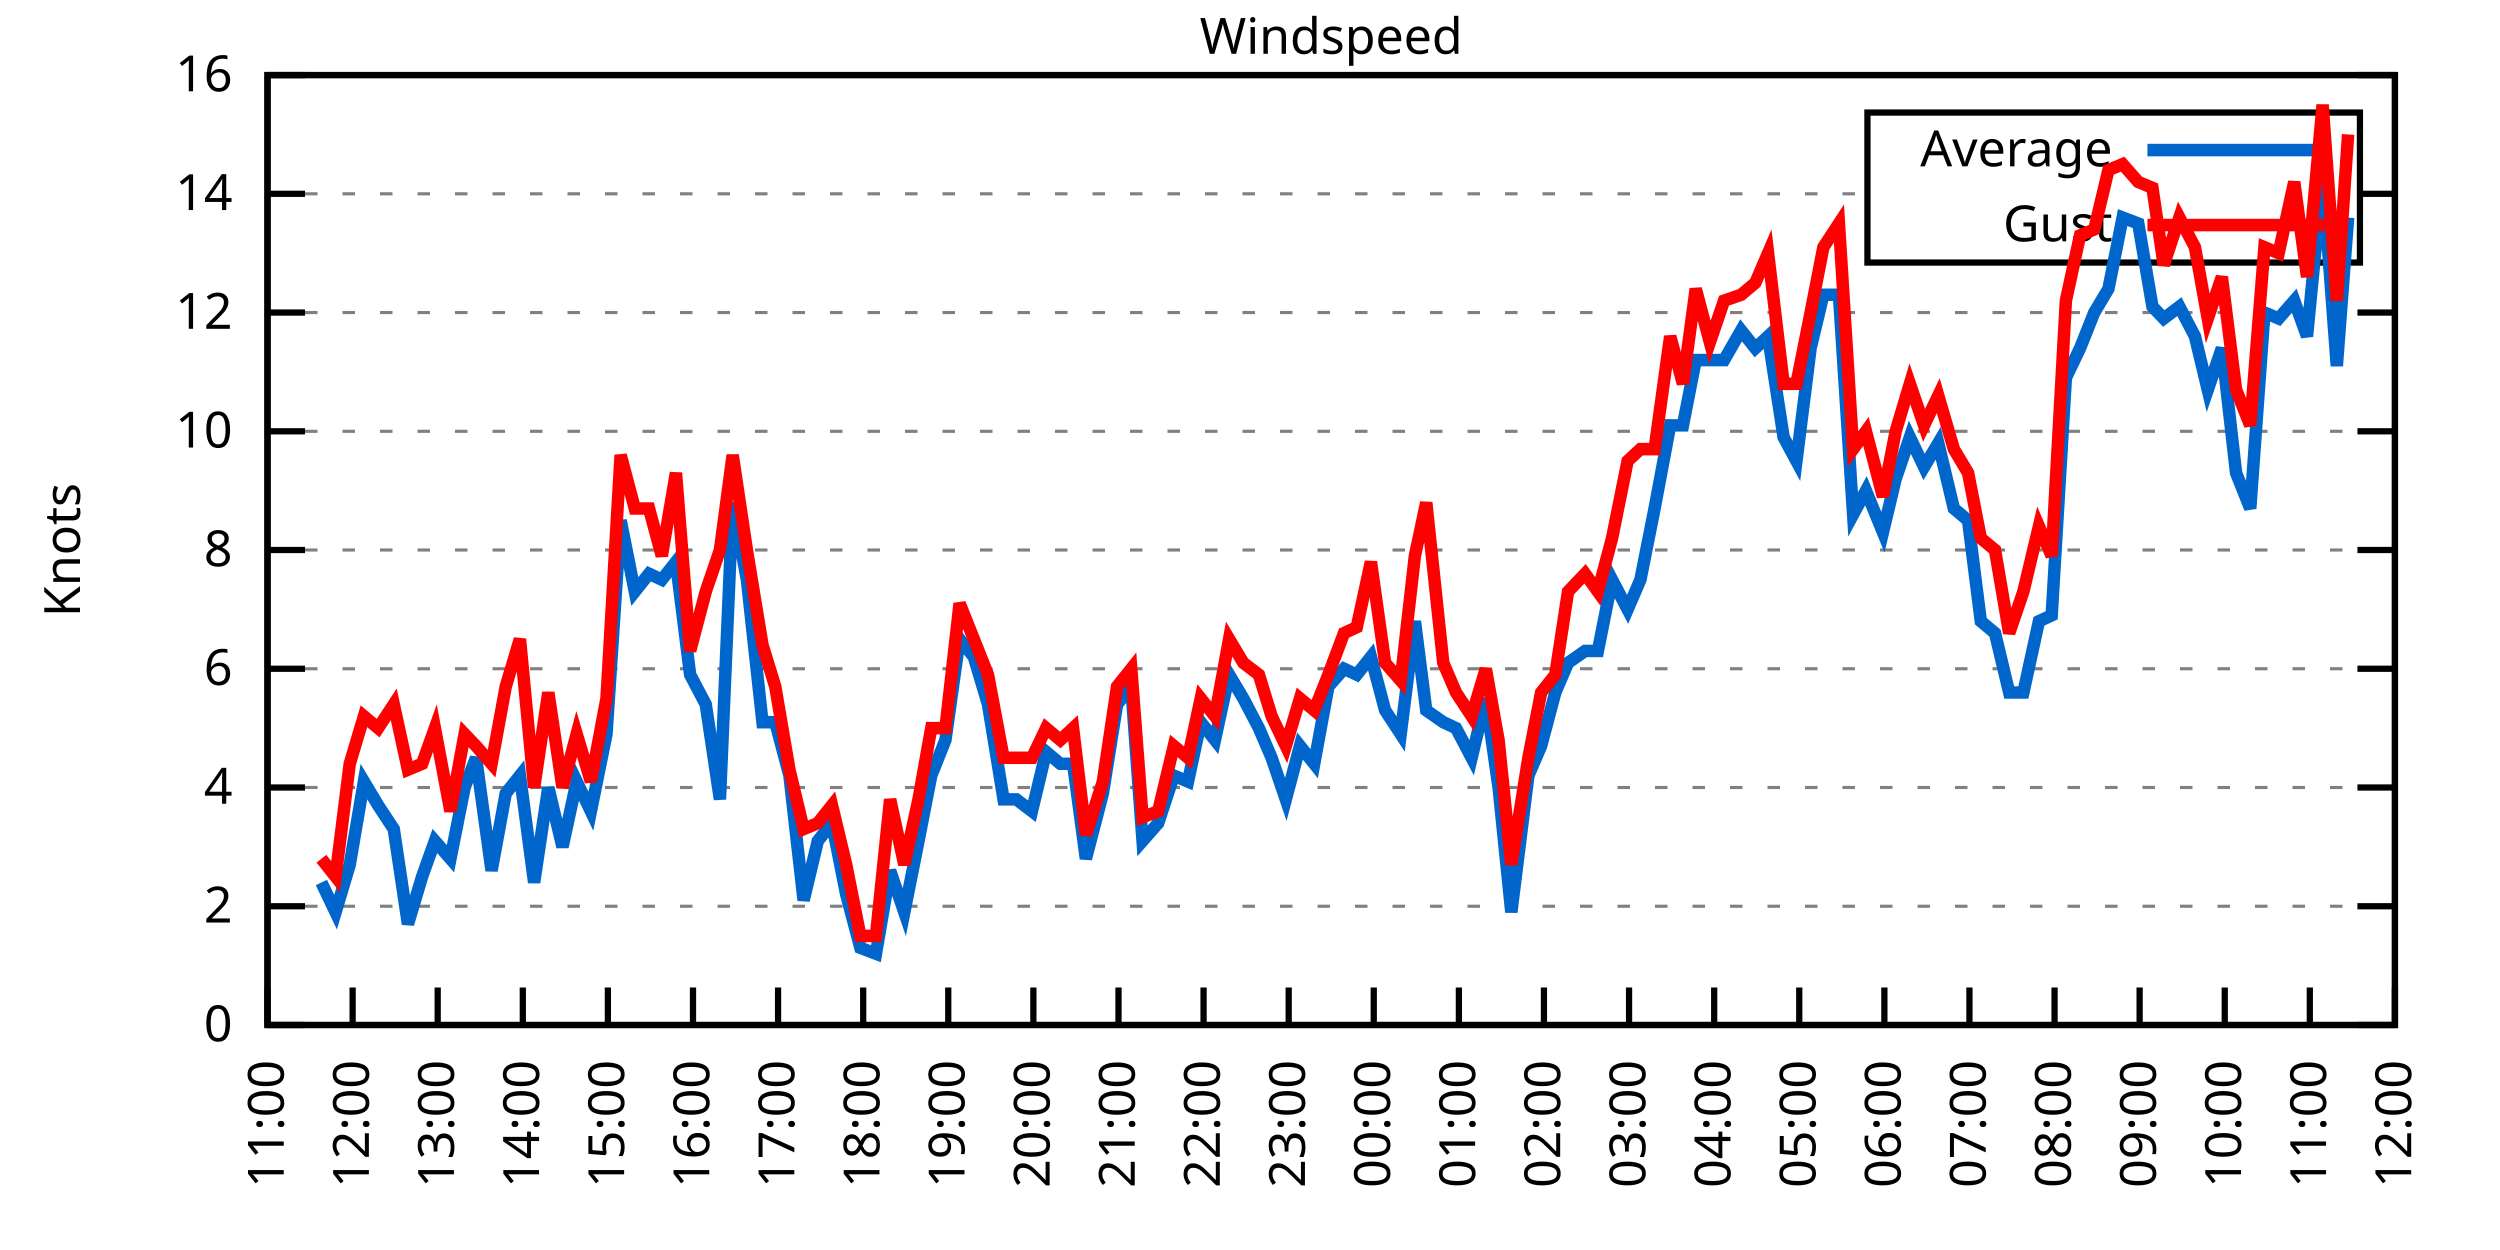
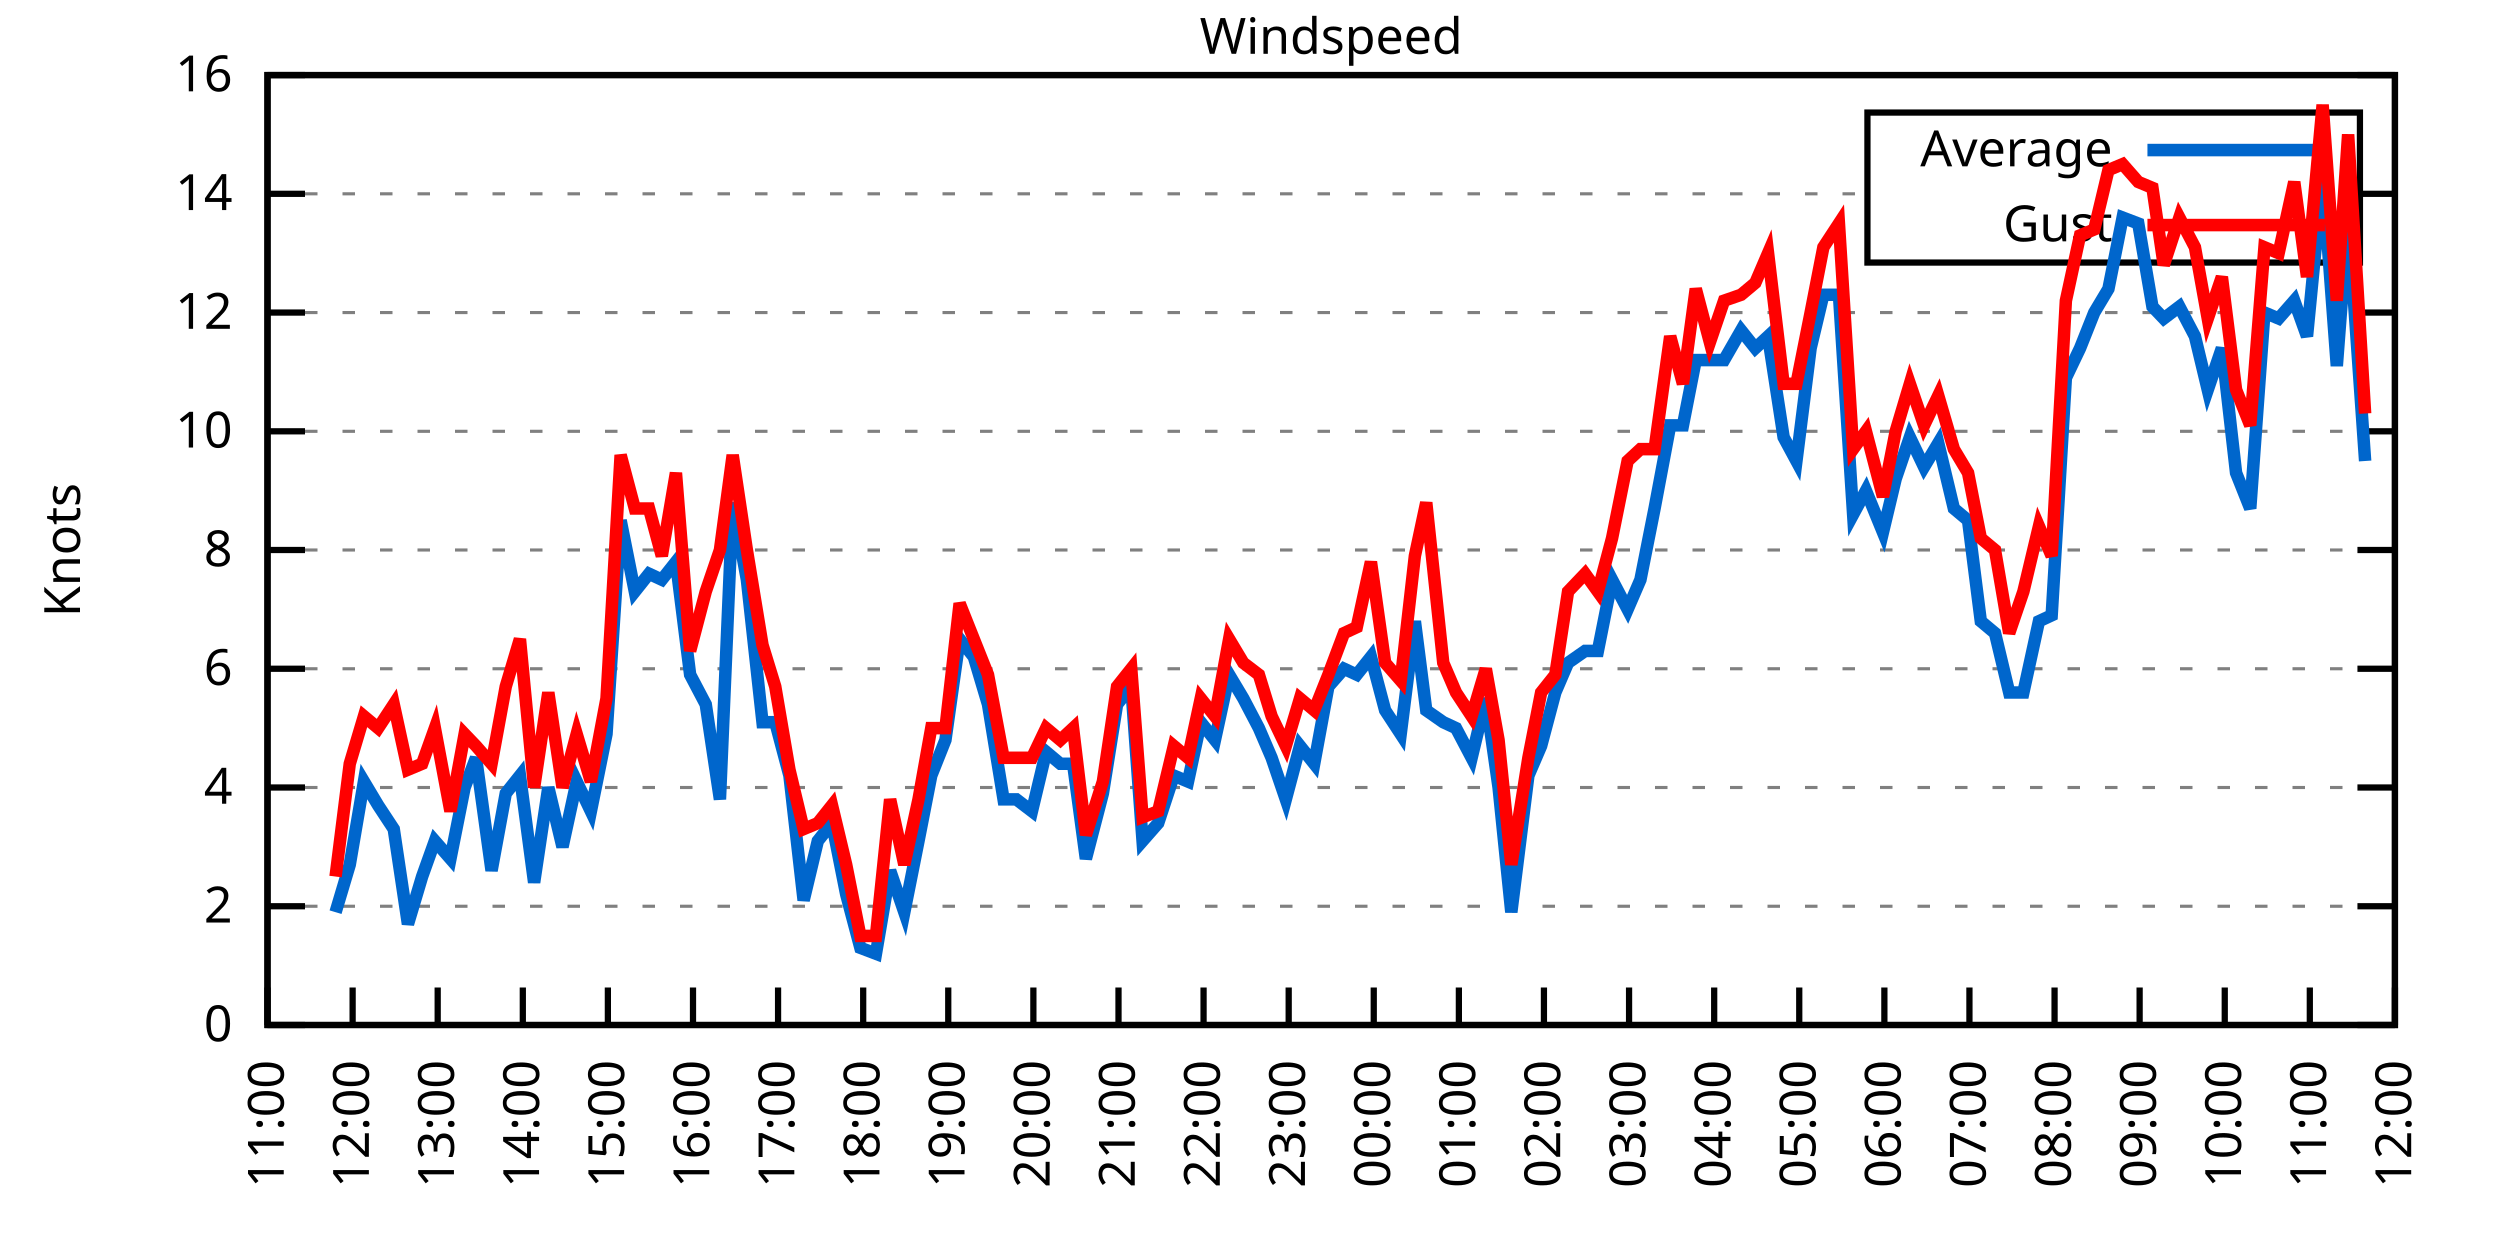
<svg xmlns="http://www.w3.org/2000/svg" xmlns:xlink="http://www.w3.org/1999/xlink" width="400" height="200" viewBox="0 0 400 200">
  <g id="gnuplot_canvas">
    <rect x="0" y="0" width="400" height="200" fill="none" />
    <defs>
      <circle id="gpDot" r="0.5" stroke-width="0.5" stroke="currentColor" />
      <path id="gpPt0" stroke-width="0.333" stroke="currentColor" d="M-1,0 h2 M0,-1 v2" />
      <path id="gpPt1" stroke-width="0.333" stroke="currentColor" d="M-1,-1 L1,1 M1,-1 L-1,1" />
      <path id="gpPt2" stroke-width="0.333" stroke="currentColor" d="M-1,0 L1,0 M0,-1 L0,1 M-1,-1 L1,1 M-1,1 L1,-1" />
      <rect id="gpPt3" stroke-width="0.333" stroke="currentColor" x="-1" y="-1" width="2" height="2" />
      <rect id="gpPt4" stroke-width="0.333" stroke="currentColor" fill="currentColor" x="-1" y="-1" width="2" height="2" />
      <circle id="gpPt5" stroke-width="0.333" stroke="currentColor" cx="0" cy="0" r="1" />
      <use xlink:href="#gpPt5" id="gpPt6" fill="currentColor" stroke="none" />
      <path id="gpPt7" stroke-width="0.333" stroke="currentColor" d="M0,-1.33 L-1.33,0.67 L1.33,0.67 z" />
      <use xlink:href="#gpPt7" id="gpPt8" fill="currentColor" stroke="none" />
      <use xlink:href="#gpPt7" id="gpPt9" stroke="currentColor" transform="rotate(180)" />
      <use xlink:href="#gpPt9" id="gpPt10" fill="currentColor" stroke="none" />
      <use xlink:href="#gpPt3" id="gpPt11" stroke="currentColor" transform="rotate(45)" />
      <use xlink:href="#gpPt11" id="gpPt12" fill="currentColor" stroke="none" />
      <path id="gpPt13" stroke-width="0.333" stroke="currentColor" d="M0,1.330 L1.265,0.411 L0.782,-1.067 L-0.782,-1.076 L-1.265,0.411 z" />
      <use xlink:href="#gpPt13" id="gpPt14" fill="currentColor" stroke="none" />
      <filter id="textbox" filterUnits="objectBoundingBox" x="0" y="0" height="1" width="1">
        <feFlood flood-color="white" flood-opacity="1" result="bgnd" />
        <feComposite in="SourceGraphic" in2="bgnd" operator="atop" />
      </filter>
      <filter id="greybox" filterUnits="objectBoundingBox" x="0" y="0" height="1" width="1">
        <feFlood flood-color="lightgrey" flood-opacity="1" result="grey" />
        <feComposite in="SourceGraphic" in2="grey" operator="atop" />
      </filter>
    </defs>
    <g fill="none" color="white" stroke="currentColor" stroke-width="1.00" stroke-linecap="butt" stroke-linejoin="miter">
</g>
    <g fill="none" color="black" stroke="currentColor" stroke-width="1.00" stroke-linecap="butt" stroke-linejoin="miter">
      <g stroke="none" shape-rendering="crispEdges">
        <polygon fill="rgb(255, 255, 255)" points="42.80,164.00 383.18,164.00 383.18,12.02 42.80,12.02 " />
      </g>
    </g>
    <g fill="none" color="black" stroke="currentColor" stroke-width="1.00" stroke-linecap="butt" stroke-linejoin="miter">
</g>
    <g fill="none" color="black" stroke="black" stroke-width="0.50" stroke-linecap="butt" stroke-linejoin="miter">
</g>
    <g fill="none" color="gray" stroke="currentColor" stroke-width="0.50" stroke-linecap="butt" stroke-linejoin="miter">
      <path stroke="gray" stroke-dasharray="2,4" class="gridline" d="M42.80,164.00 L383.19,164.00  " />
    </g>
    <g fill="none" color="gray" stroke="gray" stroke-width="1.00" stroke-linecap="butt" stroke-linejoin="miter">
</g>
    <g fill="none" color="black" stroke="currentColor" stroke-width="1.00" stroke-linecap="butt" stroke-linejoin="miter">
      <path stroke="black" d="M42.80,164.00 L48.80,164.00 M383.19,164.00 L377.19,164.00  " />
      <g transform="translate(37.20,166.60)" stroke="none" fill="black" font-family="Sans" font-size="8.00" text-anchor="end">
        <text>
          <tspan font-family="Sans"> 0</tspan>
        </text>
      </g>
    </g>
    <g fill="none" color="black" stroke="currentColor" stroke-width="1.00" stroke-linecap="butt" stroke-linejoin="miter">
</g>
    <g fill="none" color="black" stroke="black" stroke-width="0.50" stroke-linecap="butt" stroke-linejoin="miter">
</g>
    <g fill="none" color="gray" stroke="currentColor" stroke-width="0.50" stroke-linecap="butt" stroke-linejoin="miter">
      <path stroke="gray" stroke-dasharray="2,4" class="gridline" d="M42.80,145.00 L383.19,145.00  " />
    </g>
    <g fill="none" color="gray" stroke="gray" stroke-width="1.00" stroke-linecap="butt" stroke-linejoin="miter">
</g>
    <g fill="none" color="black" stroke="currentColor" stroke-width="1.00" stroke-linecap="butt" stroke-linejoin="miter">
      <path stroke="black" d="M42.80,145.00 L48.80,145.00 M383.19,145.00 L377.19,145.00  " />
      <g transform="translate(37.20,147.60)" stroke="none" fill="black" font-family="Sans" font-size="8.00" text-anchor="end">
        <text>
          <tspan font-family="Sans"> 2</tspan>
        </text>
      </g>
    </g>
    <g fill="none" color="black" stroke="currentColor" stroke-width="1.00" stroke-linecap="butt" stroke-linejoin="miter">
</g>
    <g fill="none" color="black" stroke="black" stroke-width="0.50" stroke-linecap="butt" stroke-linejoin="miter">
</g>
    <g fill="none" color="gray" stroke="currentColor" stroke-width="0.50" stroke-linecap="butt" stroke-linejoin="miter">
      <path stroke="gray" stroke-dasharray="2,4" class="gridline" d="M42.80,126.00 L383.19,126.00  " />
    </g>
    <g fill="none" color="gray" stroke="gray" stroke-width="1.00" stroke-linecap="butt" stroke-linejoin="miter">
</g>
    <g fill="none" color="black" stroke="currentColor" stroke-width="1.00" stroke-linecap="butt" stroke-linejoin="miter">
      <path stroke="black" d="M42.80,126.00 L48.80,126.00 M383.19,126.00 L377.19,126.00  " />
      <g transform="translate(37.20,128.60)" stroke="none" fill="black" font-family="Sans" font-size="8.00" text-anchor="end">
        <text>
          <tspan font-family="Sans"> 4</tspan>
        </text>
      </g>
    </g>
    <g fill="none" color="black" stroke="currentColor" stroke-width="1.00" stroke-linecap="butt" stroke-linejoin="miter">
</g>
    <g fill="none" color="black" stroke="black" stroke-width="0.50" stroke-linecap="butt" stroke-linejoin="miter">
</g>
    <g fill="none" color="gray" stroke="currentColor" stroke-width="0.50" stroke-linecap="butt" stroke-linejoin="miter">
      <path stroke="gray" stroke-dasharray="2,4" class="gridline" d="M42.80,107.00 L383.19,107.00  " />
    </g>
    <g fill="none" color="gray" stroke="gray" stroke-width="1.00" stroke-linecap="butt" stroke-linejoin="miter">
</g>
    <g fill="none" color="black" stroke="currentColor" stroke-width="1.00" stroke-linecap="butt" stroke-linejoin="miter">
      <path stroke="black" d="M42.80,107.00 L48.80,107.00 M383.19,107.00 L377.19,107.00  " />
      <g transform="translate(37.20,109.60)" stroke="none" fill="black" font-family="Sans" font-size="8.00" text-anchor="end">
        <text>
          <tspan font-family="Sans"> 6</tspan>
        </text>
      </g>
    </g>
    <g fill="none" color="black" stroke="currentColor" stroke-width="1.00" stroke-linecap="butt" stroke-linejoin="miter">
</g>
    <g fill="none" color="black" stroke="black" stroke-width="0.50" stroke-linecap="butt" stroke-linejoin="miter">
</g>
    <g fill="none" color="gray" stroke="currentColor" stroke-width="0.50" stroke-linecap="butt" stroke-linejoin="miter">
      <path stroke="gray" stroke-dasharray="2,4" class="gridline" d="M42.80,88.00 L383.19,88.00  " />
    </g>
    <g fill="none" color="gray" stroke="gray" stroke-width="1.00" stroke-linecap="butt" stroke-linejoin="miter">
</g>
    <g fill="none" color="black" stroke="currentColor" stroke-width="1.00" stroke-linecap="butt" stroke-linejoin="miter">
      <path stroke="black" d="M42.80,88.00 L48.80,88.00 M383.19,88.00 L377.19,88.00  " />
      <g transform="translate(37.20,90.60)" stroke="none" fill="black" font-family="Sans" font-size="8.00" text-anchor="end">
        <text>
          <tspan font-family="Sans"> 8</tspan>
        </text>
      </g>
    </g>
    <g fill="none" color="black" stroke="currentColor" stroke-width="1.00" stroke-linecap="butt" stroke-linejoin="miter">
</g>
    <g fill="none" color="black" stroke="black" stroke-width="0.50" stroke-linecap="butt" stroke-linejoin="miter">
</g>
    <g fill="none" color="gray" stroke="currentColor" stroke-width="0.50" stroke-linecap="butt" stroke-linejoin="miter">
      <path stroke="gray" stroke-dasharray="2,4" class="gridline" d="M42.80,69.01 L383.19,69.01  " />
    </g>
    <g fill="none" color="gray" stroke="gray" stroke-width="1.00" stroke-linecap="butt" stroke-linejoin="miter">
</g>
    <g fill="none" color="black" stroke="currentColor" stroke-width="1.00" stroke-linecap="butt" stroke-linejoin="miter">
      <path stroke="black" d="M42.80,69.01 L48.80,69.01 M383.19,69.01 L377.19,69.01  " />
      <g transform="translate(37.20,71.61)" stroke="none" fill="black" font-family="Sans" font-size="8.00" text-anchor="end">
        <text>
          <tspan font-family="Sans"> 10</tspan>
        </text>
      </g>
    </g>
    <g fill="none" color="black" stroke="currentColor" stroke-width="1.00" stroke-linecap="butt" stroke-linejoin="miter">
</g>
    <g fill="none" color="black" stroke="black" stroke-width="0.50" stroke-linecap="butt" stroke-linejoin="miter">
</g>
    <g fill="none" color="gray" stroke="currentColor" stroke-width="0.50" stroke-linecap="butt" stroke-linejoin="miter">
      <path stroke="gray" stroke-dasharray="2,4" class="gridline" d="M42.80,50.01 L383.19,50.01  " />
    </g>
    <g fill="none" color="gray" stroke="gray" stroke-width="1.00" stroke-linecap="butt" stroke-linejoin="miter">
</g>
    <g fill="none" color="black" stroke="currentColor" stroke-width="1.00" stroke-linecap="butt" stroke-linejoin="miter">
      <path stroke="black" d="M42.80,50.01 L48.80,50.01 M383.19,50.01 L377.19,50.01  " />
      <g transform="translate(37.20,52.61)" stroke="none" fill="black" font-family="Sans" font-size="8.00" text-anchor="end">
        <text>
          <tspan font-family="Sans"> 12</tspan>
        </text>
      </g>
    </g>
    <g fill="none" color="black" stroke="currentColor" stroke-width="1.00" stroke-linecap="butt" stroke-linejoin="miter">
</g>
    <g fill="none" color="black" stroke="black" stroke-width="0.50" stroke-linecap="butt" stroke-linejoin="miter">
</g>
    <g fill="none" color="gray" stroke="currentColor" stroke-width="0.50" stroke-linecap="butt" stroke-linejoin="miter">
      <path stroke="gray" stroke-dasharray="2,4" class="gridline" d="M42.80,31.01 L298.79,31.01 M377.59,31.01 L383.19,31.01  " />
    </g>
    <g fill="none" color="gray" stroke="gray" stroke-width="1.00" stroke-linecap="butt" stroke-linejoin="miter">
</g>
    <g fill="none" color="black" stroke="currentColor" stroke-width="1.00" stroke-linecap="butt" stroke-linejoin="miter">
      <path stroke="black" d="M42.80,31.01 L48.80,31.01 M383.19,31.01 L377.19,31.01  " />
      <g transform="translate(37.20,33.61)" stroke="none" fill="black" font-family="Sans" font-size="8.00" text-anchor="end">
        <text>
          <tspan font-family="Sans"> 14</tspan>
        </text>
      </g>
    </g>
    <g fill="none" color="black" stroke="currentColor" stroke-width="1.00" stroke-linecap="butt" stroke-linejoin="miter">
</g>
    <g fill="none" color="black" stroke="black" stroke-width="0.50" stroke-linecap="butt" stroke-linejoin="miter">
</g>
    <g fill="none" color="gray" stroke="currentColor" stroke-width="0.50" stroke-linecap="butt" stroke-linejoin="miter">
      <path stroke="gray" stroke-dasharray="2,4" class="gridline" d="M42.80,12.01 L383.19,12.01  " />
    </g>
    <g fill="none" color="gray" stroke="gray" stroke-width="1.00" stroke-linecap="butt" stroke-linejoin="miter">
</g>
    <g fill="none" color="black" stroke="currentColor" stroke-width="1.00" stroke-linecap="butt" stroke-linejoin="miter">
      <path stroke="black" d="M42.80,12.01 L48.80,12.01 M383.19,12.01 L377.19,12.01  " />
      <g transform="translate(37.20,14.61)" stroke="none" fill="black" font-family="Sans" font-size="8.00" text-anchor="end">
        <text>
          <tspan font-family="Sans"> 16</tspan>
        </text>
      </g>
    </g>
    <g fill="none" color="black" stroke="currentColor" stroke-width="1.00" stroke-linecap="butt" stroke-linejoin="miter">
      <path stroke="black" d="M42.80,164.00 L42.80,158.00  " />
      <g transform="translate(45.40,169.60) rotate(270.00)" stroke="none" fill="black" font-family="Sans" font-size="8.00" text-anchor="end">
        <text>
          <tspan font-family="Sans">11:00</tspan>
        </text>
      </g>
    </g>
    <g fill="none" color="black" stroke="currentColor" stroke-width="1.00" stroke-linecap="butt" stroke-linejoin="miter">
      <path stroke="black" d="M56.42,164.00 L56.42,158.00  " />
      <g transform="translate(59.02,169.60) rotate(270.00)" stroke="none" fill="black" font-family="Sans" font-size="8.00" text-anchor="end">
        <text>
          <tspan font-family="Sans">12:00</tspan>
        </text>
      </g>
    </g>
    <g fill="none" color="black" stroke="currentColor" stroke-width="1.00" stroke-linecap="butt" stroke-linejoin="miter">
      <path stroke="black" d="M70.03,164.00 L70.03,158.00  " />
      <g transform="translate(72.63,169.60) rotate(270.00)" stroke="none" fill="black" font-family="Sans" font-size="8.00" text-anchor="end">
        <text>
          <tspan font-family="Sans">13:00</tspan>
        </text>
      </g>
    </g>
    <g fill="none" color="black" stroke="currentColor" stroke-width="1.00" stroke-linecap="butt" stroke-linejoin="miter">
      <path stroke="black" d="M83.65,164.00 L83.65,158.00  " />
      <g transform="translate(86.25,169.60) rotate(270.00)" stroke="none" fill="black" font-family="Sans" font-size="8.00" text-anchor="end">
        <text>
          <tspan font-family="Sans">14:00</tspan>
        </text>
      </g>
    </g>
    <g fill="none" color="black" stroke="currentColor" stroke-width="1.00" stroke-linecap="butt" stroke-linejoin="miter">
      <path stroke="black" d="M97.26,164.00 L97.26,158.00  " />
      <g transform="translate(99.86,169.60) rotate(270.00)" stroke="none" fill="black" font-family="Sans" font-size="8.00" text-anchor="end">
        <text>
          <tspan font-family="Sans">15:00</tspan>
        </text>
      </g>
    </g>
    <g fill="none" color="black" stroke="currentColor" stroke-width="1.00" stroke-linecap="butt" stroke-linejoin="miter">
      <path stroke="black" d="M110.88,164.00 L110.88,158.00  " />
      <g transform="translate(113.48,169.60) rotate(270.00)" stroke="none" fill="black" font-family="Sans" font-size="8.00" text-anchor="end">
        <text>
          <tspan font-family="Sans">16:00</tspan>
        </text>
      </g>
    </g>
    <g fill="none" color="black" stroke="currentColor" stroke-width="1.00" stroke-linecap="butt" stroke-linejoin="miter">
      <path stroke="black" d="M124.49,164.00 L124.49,158.00  " />
      <g transform="translate(127.09,169.60) rotate(270.00)" stroke="none" fill="black" font-family="Sans" font-size="8.00" text-anchor="end">
        <text>
          <tspan font-family="Sans">17:00</tspan>
        </text>
      </g>
    </g>
    <g fill="none" color="black" stroke="currentColor" stroke-width="1.00" stroke-linecap="butt" stroke-linejoin="miter">
      <path stroke="black" d="M138.11,164.00 L138.11,158.00  " />
      <g transform="translate(140.71,169.60) rotate(270.00)" stroke="none" fill="black" font-family="Sans" font-size="8.00" text-anchor="end">
        <text>
          <tspan font-family="Sans">18:00</tspan>
        </text>
      </g>
    </g>
    <g fill="none" color="black" stroke="currentColor" stroke-width="1.00" stroke-linecap="butt" stroke-linejoin="miter">
      <path stroke="black" d="M151.72,164.00 L151.72,158.00  " />
      <g transform="translate(154.32,169.60) rotate(270.00)" stroke="none" fill="black" font-family="Sans" font-size="8.00" text-anchor="end">
        <text>
          <tspan font-family="Sans">19:00</tspan>
        </text>
      </g>
    </g>
    <g fill="none" color="black" stroke="currentColor" stroke-width="1.00" stroke-linecap="butt" stroke-linejoin="miter">
      <path stroke="black" d="M165.34,164.00 L165.34,158.00  " />
      <g transform="translate(167.94,169.60) rotate(270.00)" stroke="none" fill="black" font-family="Sans" font-size="8.00" text-anchor="end">
        <text>
          <tspan font-family="Sans">20:00</tspan>
        </text>
      </g>
    </g>
    <g fill="none" color="black" stroke="currentColor" stroke-width="1.00" stroke-linecap="butt" stroke-linejoin="miter">
      <path stroke="black" d="M178.96,164.00 L178.96,158.00  " />
      <g transform="translate(181.56,169.60) rotate(270.00)" stroke="none" fill="black" font-family="Sans" font-size="8.00" text-anchor="end">
        <text>
          <tspan font-family="Sans">21:00</tspan>
        </text>
      </g>
    </g>
    <g fill="none" color="black" stroke="currentColor" stroke-width="1.00" stroke-linecap="butt" stroke-linejoin="miter">
      <path stroke="black" d="M192.57,164.00 L192.57,158.00  " />
      <g transform="translate(195.17,169.60) rotate(270.00)" stroke="none" fill="black" font-family="Sans" font-size="8.00" text-anchor="end">
        <text>
          <tspan font-family="Sans">22:00</tspan>
        </text>
      </g>
    </g>
    <g fill="none" color="black" stroke="currentColor" stroke-width="1.00" stroke-linecap="butt" stroke-linejoin="miter">
      <path stroke="black" d="M206.19,164.00 L206.19,158.00  " />
      <g transform="translate(208.79,169.60) rotate(270.00)" stroke="none" fill="black" font-family="Sans" font-size="8.00" text-anchor="end">
        <text>
          <tspan font-family="Sans">23:00</tspan>
        </text>
      </g>
    </g>
    <g fill="none" color="black" stroke="currentColor" stroke-width="1.00" stroke-linecap="butt" stroke-linejoin="miter">
      <path stroke="black" d="M219.80,164.00 L219.80,158.00  " />
      <g transform="translate(222.40,169.60) rotate(270.00)" stroke="none" fill="black" font-family="Sans" font-size="8.00" text-anchor="end">
        <text>
          <tspan font-family="Sans">00:00</tspan>
        </text>
      </g>
    </g>
    <g fill="none" color="black" stroke="currentColor" stroke-width="1.00" stroke-linecap="butt" stroke-linejoin="miter">
      <path stroke="black" d="M233.42,164.00 L233.42,158.00  " />
      <g transform="translate(236.02,169.60) rotate(270.00)" stroke="none" fill="black" font-family="Sans" font-size="8.00" text-anchor="end">
        <text>
          <tspan font-family="Sans">01:00</tspan>
        </text>
      </g>
    </g>
    <g fill="none" color="black" stroke="currentColor" stroke-width="1.00" stroke-linecap="butt" stroke-linejoin="miter">
      <path stroke="black" d="M247.03,164.00 L247.03,158.00  " />
      <g transform="translate(249.63,169.60) rotate(270.00)" stroke="none" fill="black" font-family="Sans" font-size="8.00" text-anchor="end">
        <text>
          <tspan font-family="Sans">02:00</tspan>
        </text>
      </g>
    </g>
    <g fill="none" color="black" stroke="currentColor" stroke-width="1.00" stroke-linecap="butt" stroke-linejoin="miter">
      <path stroke="black" d="M260.65,164.00 L260.65,158.00  " />
      <g transform="translate(263.25,169.60) rotate(270.00)" stroke="none" fill="black" font-family="Sans" font-size="8.00" text-anchor="end">
        <text>
          <tspan font-family="Sans">03:00</tspan>
        </text>
      </g>
    </g>
    <g fill="none" color="black" stroke="currentColor" stroke-width="1.00" stroke-linecap="butt" stroke-linejoin="miter">
      <path stroke="black" d="M274.27,164.00 L274.27,158.00  " />
      <g transform="translate(276.87,169.60) rotate(270.00)" stroke="none" fill="black" font-family="Sans" font-size="8.00" text-anchor="end">
        <text>
          <tspan font-family="Sans">04:00</tspan>
        </text>
      </g>
    </g>
    <g fill="none" color="black" stroke="currentColor" stroke-width="1.00" stroke-linecap="butt" stroke-linejoin="miter">
      <path stroke="black" d="M287.88,164.00 L287.88,158.00  " />
      <g transform="translate(290.48,169.60) rotate(270.00)" stroke="none" fill="black" font-family="Sans" font-size="8.00" text-anchor="end">
        <text>
          <tspan font-family="Sans">05:00</tspan>
        </text>
      </g>
    </g>
    <g fill="none" color="black" stroke="currentColor" stroke-width="1.00" stroke-linecap="butt" stroke-linejoin="miter">
      <path stroke="black" d="M301.50,164.00 L301.50,158.00  " />
      <g transform="translate(304.10,169.60) rotate(270.00)" stroke="none" fill="black" font-family="Sans" font-size="8.00" text-anchor="end">
        <text>
          <tspan font-family="Sans">06:00</tspan>
        </text>
      </g>
    </g>
    <g fill="none" color="black" stroke="currentColor" stroke-width="1.00" stroke-linecap="butt" stroke-linejoin="miter">
      <path stroke="black" d="M315.11,164.00 L315.11,158.00  " />
      <g transform="translate(317.71,169.60) rotate(270.00)" stroke="none" fill="black" font-family="Sans" font-size="8.00" text-anchor="end">
        <text>
          <tspan font-family="Sans">07:00</tspan>
        </text>
      </g>
    </g>
    <g fill="none" color="black" stroke="currentColor" stroke-width="1.00" stroke-linecap="butt" stroke-linejoin="miter">
      <path stroke="black" d="M328.73,164.00 L328.73,158.00  " />
      <g transform="translate(331.33,169.60) rotate(270.00)" stroke="none" fill="black" font-family="Sans" font-size="8.00" text-anchor="end">
        <text>
          <tspan font-family="Sans">08:00</tspan>
        </text>
      </g>
    </g>
    <g fill="none" color="black" stroke="currentColor" stroke-width="1.00" stroke-linecap="butt" stroke-linejoin="miter">
      <path stroke="black" d="M342.34,164.00 L342.34,158.00  " />
      <g transform="translate(344.94,169.60) rotate(270.00)" stroke="none" fill="black" font-family="Sans" font-size="8.00" text-anchor="end">
        <text>
          <tspan font-family="Sans">09:00</tspan>
        </text>
      </g>
    </g>
    <g fill="none" color="black" stroke="currentColor" stroke-width="1.00" stroke-linecap="butt" stroke-linejoin="miter">
      <path stroke="black" d="M355.96,164.00 L355.96,158.00  " />
      <g transform="translate(358.56,169.60) rotate(270.00)" stroke="none" fill="black" font-family="Sans" font-size="8.00" text-anchor="end">
        <text>
          <tspan font-family="Sans">10:00</tspan>
        </text>
      </g>
    </g>
    <g fill="none" color="black" stroke="currentColor" stroke-width="1.00" stroke-linecap="butt" stroke-linejoin="miter">
      <path stroke="black" d="M369.57,164.00 L369.57,158.00  " />
      <g transform="translate(372.17,169.60) rotate(270.00)" stroke="none" fill="black" font-family="Sans" font-size="8.00" text-anchor="end">
        <text>
          <tspan font-family="Sans">11:00</tspan>
        </text>
      </g>
    </g>
    <g fill="none" color="black" stroke="currentColor" stroke-width="1.00" stroke-linecap="butt" stroke-linejoin="miter">
      <path stroke="black" d="M383.19,164.00 L383.19,158.00  " />
      <g transform="translate(385.79,169.60) rotate(270.00)" stroke="none" fill="black" font-family="Sans" font-size="8.00" text-anchor="end">
        <text>
          <tspan font-family="Sans">12:00</tspan>
        </text>
      </g>
    </g>
    <g fill="none" color="black" stroke="currentColor" stroke-width="1.00" stroke-linecap="butt" stroke-linejoin="miter">
</g>
    <g fill="none" color="black" stroke="currentColor" stroke-width="1.00" stroke-linecap="butt" stroke-linejoin="miter">
      <path stroke="black" d="M42.80,12.01 L42.80,164.00 L383.19,164.00 L383.19,12.01 L42.80,12.01 Z  " />
    </g>
    <g fill="none" color="black" stroke="currentColor" stroke-width="1.00" stroke-linecap="butt" stroke-linejoin="miter">
</g>
    <g fill="none" color="black" stroke="currentColor" stroke-width="1.00" stroke-linecap="butt" stroke-linejoin="miter">
      <path stroke="black" d="M298.79,42.01 L298.79,18.01 L377.59,18.01 L377.59,42.01 L298.79,42.01 Z  " />
    </g>
    <g id="Windspeed_plot_1">
      <g fill="none" color="white" stroke="black" stroke-width="2.00" stroke-linecap="butt" stroke-linejoin="miter">
</g>
      <g fill="none" color="black" stroke="currentColor" stroke-width="2.00" stroke-linecap="butt" stroke-linejoin="miter">
        <g transform="translate(337.99,26.61)" stroke="none" fill="black" font-family="Sans" font-size="8.00" text-anchor="end">
          <text>
            <tspan font-family="Sans">Average</tspan>
          </text>
        </g>
      </g>
      <g fill="none" color="black" stroke="currentColor" stroke-width="2.00" stroke-linecap="butt" stroke-linejoin="miter">
-         <path stroke="rgb(  0, 102, 204)" d="M343.59,24.01 L371.99,24.01 M51.42,141.20 L53.69,145.95 L55.96,138.35 L58.23,125.05 L60.50,128.85 L63.00,132.65   L65.27,147.85 L67.54,140.25 L69.58,134.55 L72.07,137.40 L74.34,126.00 L76.16,121.25 L78.65,139.30 L80.92,126.95   L83.19,124.10 L85.46,141.20 L87.73,126.00 L90.00,135.50 L92.27,125.05 L94.54,129.80 L97.04,117.45 L99.30,83.26   L101.57,94.65 L103.84,91.80 L105.89,92.75 L108.15,89.90 L110.42,107.95 L112.92,112.70 L115.19,127.90 L117.23,80.41   L119.50,92.75 L122.00,115.55 L124.04,115.55 L126.31,124.10 L128.58,144.05 L130.85,134.55 L133.12,131.70 L135.39,143.10   L137.66,151.65 L140.15,152.60 L142.42,139.30 L144.69,145.95 L146.96,134.55 L149.00,124.10 L151.27,118.40 L153.54,102.25   L155.81,105.10 L158.08,112.70 L160.57,127.90 L162.62,127.90 L165.11,129.80 L167.38,120.30 L169.65,122.20 L171.69,122.20   L173.74,137.40 L176.46,126.95 L178.73,112.70 L181.00,109.85 L182.81,134.55 L185.31,131.70 L187.81,124.10 L190.08,125.05   L192.12,115.55 L194.39,118.40 L196.66,107.95 L198.93,111.75 L201.42,116.50 L203.46,121.25 L205.73,127.90 L208.00,119.35   L210.27,122.20 L212.54,109.85 L215.04,107.00 L217.08,107.95 L219.35,105.10 L221.62,113.65 L224.11,117.45 L226.38,99.40   L228.20,113.65 L230.92,115.55 L232.96,116.50 L235.46,121.25 L237.73,111.75 L239.77,126.00 L241.81,145.95 L244.54,124.10   L246.58,119.35 L248.85,110.80 L250.89,106.05 L253.61,104.15 L255.66,104.15 L257.93,92.75 L260.42,97.50 L262.47,92.75   L264.73,81.36 L267.23,68.06 L269.27,68.06 L271.32,57.61 L273.58,57.61 L275.85,57.61 L278.58,52.86 L280.85,55.71   L282.89,53.81 L285.38,69.96 L287.43,73.76 L289.70,55.71 L291.74,47.16 L294.23,47.16 L296.50,82.31 L298.55,78.51   L301.27,85.16 L303.31,76.61 L305.58,69.96 L307.85,74.71 L310.12,70.91 L312.62,81.36 L314.89,83.26 L316.93,99.40   L319.20,101.30 L321.47,110.80 L323.74,110.80 L326.23,99.40 L328.27,98.45 L330.54,60.46 L332.81,55.71 L335.08,50.01   L337.35,46.21 L339.62,34.81 L342.12,35.76 L344.39,49.06 L346.20,50.96 L348.70,49.06 L351.19,53.81 L353.24,62.36   L355.50,55.71 L357.77,75.66 L360.04,81.36 L362.31,50.01 L364.58,50.96 L367.08,48.11 L369.12,53.81 L371.62,28.16   L373.89,58.56 L375.70,34.81  " />
+         <path stroke="rgb(  0, 102, 204)" d="M343.59,24.01 L371.99,24.01 M53.69,145.95 L55.96,138.35 L58.23,125.05 L60.50,128.85 L63.00,132.65 L65.27,147.85   L67.54,140.25 L69.58,134.55 L72.07,137.40 L74.34,126.00 L76.16,121.25 L78.65,139.30 L80.92,126.95 L83.19,124.10   L85.46,141.20 L87.73,126.00 L90.00,135.50 L92.27,125.05 L94.54,129.80 L97.04,117.45 L99.30,83.26 L101.57,94.65   L103.84,91.80 L105.89,92.75 L108.15,89.90 L110.42,107.95 L112.92,112.70 L115.19,127.90 L117.23,80.41 L119.50,92.75   L122.00,115.55 L124.04,115.55 L126.31,124.10 L128.58,144.05 L130.85,134.55 L133.12,131.70 L135.39,143.10 L137.66,151.65   L140.15,152.60 L142.42,139.30 L144.69,145.95 L146.96,134.55 L149.00,124.10 L151.27,118.40 L153.54,102.25 L155.81,105.10   L158.08,112.70 L160.57,127.90 L162.62,127.90 L165.11,129.80 L167.38,120.30 L169.65,122.20 L171.69,122.20 L173.74,137.40   L176.46,126.95 L178.73,112.70 L181.00,109.85 L182.81,134.55 L185.31,131.70 L187.81,124.10 L190.08,125.05 L192.12,115.55   L194.39,118.40 L196.66,107.95 L198.93,111.75 L201.42,116.50 L203.46,121.25 L205.73,127.90 L208.00,119.35 L210.27,122.20   L212.54,109.85 L215.04,107.00 L217.08,107.95 L219.35,105.10 L221.62,113.65 L224.11,117.45 L226.38,99.40 L228.20,113.65   L230.92,115.55 L232.96,116.50 L235.46,121.25 L237.73,111.75 L239.77,126.00 L241.81,145.95 L244.54,124.10 L246.58,119.35   L248.85,110.80 L250.89,106.05 L253.61,104.15 L255.66,104.15 L257.93,92.75 L260.42,97.50 L262.47,92.75 L264.73,81.36   L267.23,68.06 L269.27,68.06 L271.32,57.61 L273.58,57.61 L275.85,57.61 L278.58,52.86 L280.85,55.71 L282.89,53.81   L285.38,69.96 L287.43,73.76 L289.70,55.71 L291.74,47.16 L294.23,47.16 L296.50,82.31 L298.55,78.51 L301.27,85.16   L303.31,76.61 L305.58,69.96 L307.85,74.71 L310.12,70.91 L312.62,81.36 L314.89,83.26 L316.93,99.40 L319.20,101.30   L321.47,110.80 L323.74,110.80 L326.23,99.40 L328.27,98.45 L330.54,60.46 L332.81,55.71 L335.08,50.01 L337.35,46.21   L339.62,34.81 L342.12,35.76 L344.39,49.06 L346.20,50.96 L348.70,49.06 L351.19,53.81 L353.24,62.36 L355.50,55.71   L357.77,75.66 L360.04,81.36 L362.31,50.01 L364.58,50.96 L367.08,48.11 L369.12,53.81 L371.62,28.16 L373.89,58.56   L375.70,34.81 L378.42,73.76  " />
      </g>
    </g>
    <g id="Windspeed_plot_2">
      <g fill="none" color="black" stroke="currentColor" stroke-width="2.00" stroke-linecap="butt" stroke-linejoin="miter">
        <g transform="translate(337.99,38.61)" stroke="none" fill="black" font-family="Sans" font-size="8.00" text-anchor="end">
          <text>
            <tspan font-family="Sans">Gust</tspan>
          </text>
        </g>
      </g>
      <g fill="none" color="black" stroke="currentColor" stroke-width="2.00" stroke-linecap="butt" stroke-linejoin="miter">
-         <path stroke="rgb(255,   0,   0)" d="M343.59,36.01 L371.99,36.01 M51.42,137.40 L53.69,140.25 L55.96,122.20 L58.23,114.60 L60.50,116.50 L63.00,112.70   L65.27,123.15 L67.54,122.20 L69.58,116.50 L72.07,129.80 L74.34,117.45 L76.16,119.35 L78.65,122.20 L80.92,109.85   L83.19,102.25 L85.46,126.00 L87.73,110.80 L90.00,126.00 L92.27,117.45 L94.54,125.05 L97.04,111.75 L99.30,72.81   L101.57,81.36 L103.84,81.36 L105.89,88.95 L108.15,75.66 L110.42,104.15 L112.92,94.65 L115.19,88.00 L117.23,72.81   L119.50,88.00 L122.00,103.20 L124.04,109.85 L126.31,123.15 L128.58,132.65 L130.85,131.70 L133.12,128.85 L135.39,138.35   L137.66,149.75 L140.15,149.75 L142.42,127.90 L144.69,138.35 L146.96,127.90 L149.00,116.50 L151.27,116.50 L153.54,96.55   L155.81,102.25 L158.08,107.95 L160.57,121.25 L162.62,121.25 L165.11,121.25 L167.38,116.50 L169.65,118.40 L171.69,116.50   L173.74,133.60 L176.46,125.05 L178.73,109.85 L181.00,107.00 L182.81,130.75 L185.31,129.80 L187.81,119.35 L190.08,121.25   L192.12,111.75 L194.39,114.60 L196.66,102.25 L198.93,106.05 L201.42,107.95 L203.46,114.60 L205.73,119.35 L208.00,111.75   L210.27,113.65 L212.54,107.95 L215.04,101.30 L217.08,100.35 L219.35,89.90 L221.62,106.05 L224.11,108.90 L226.38,88.95   L228.20,80.41 L230.92,106.05 L232.96,110.80 L235.46,114.60 L237.73,107.00 L239.77,118.40 L241.81,138.35 L244.54,121.25   L246.58,110.80 L248.85,107.95 L250.89,94.65 L253.61,91.80 L255.66,94.65 L257.93,86.11 L260.42,73.76 L262.47,71.86   L264.73,71.86 L267.23,53.81 L269.27,61.41 L271.32,46.21 L273.58,54.76 L275.85,48.11 L278.58,47.16 L280.85,45.26   L282.89,40.51 L285.38,61.41 L287.43,61.41 L289.70,50.01 L291.74,39.56 L294.23,35.76 L296.50,71.86 L298.55,69.01   L301.27,79.46 L303.31,69.01 L305.58,61.41 L307.85,68.06 L310.12,63.31 L312.62,71.86 L314.89,75.66 L316.93,86.11   L319.20,88.00 L321.47,101.30 L323.74,94.65 L326.23,84.21 L328.27,88.95 L330.54,48.11 L332.81,37.66 L335.08,36.71   L337.35,27.21 L339.62,26.26 L342.12,29.11 L344.39,30.06 L346.20,42.41 L348.70,34.81 L351.19,39.56 L353.24,50.96   L355.50,44.31 L357.77,62.36 L360.04,68.06 L362.31,39.56 L364.58,40.51 L367.08,29.11 L369.12,44.31 L371.62,16.76   L373.89,48.11 L375.70,21.51  " />
+         <path stroke="rgb(255,   0,   0)" d="M343.59,36.01 L371.99,36.01 M53.69,140.25 L55.96,122.20 L58.23,114.60 L60.50,116.50 L63.00,112.70 L65.27,123.15   L67.54,122.20 L69.58,116.50 L72.07,129.80 L74.34,117.45 L76.16,119.35 L78.65,122.20 L80.92,109.85 L83.19,102.25   L85.46,126.00 L87.73,110.80 L90.00,126.00 L92.27,117.45 L94.54,125.05 L97.04,111.75 L99.30,72.81 L101.57,81.36   L103.84,81.36 L105.89,88.95 L108.15,75.66 L110.42,104.15 L112.92,94.65 L115.19,88.00 L117.23,72.81 L119.50,88.00   L122.00,103.20 L124.04,109.85 L126.31,123.15 L128.58,132.65 L130.85,131.70 L133.12,128.85 L135.39,138.35 L137.66,149.75   L140.15,149.75 L142.42,127.90 L144.69,138.35 L146.96,127.90 L149.00,116.50 L151.27,116.50 L153.54,96.55 L155.81,102.25   L158.08,107.95 L160.57,121.25 L162.62,121.25 L165.11,121.25 L167.38,116.50 L169.65,118.40 L171.69,116.50 L173.74,133.60   L176.46,125.05 L178.73,109.85 L181.00,107.00 L182.81,130.75 L185.31,129.80 L187.81,119.35 L190.08,121.25 L192.12,111.75   L194.39,114.60 L196.66,102.25 L198.93,106.05 L201.42,107.95 L203.46,114.60 L205.73,119.35 L208.00,111.75 L210.27,113.65   L212.54,107.95 L215.04,101.30 L217.08,100.35 L219.35,89.90 L221.62,106.05 L224.11,108.90 L226.38,88.95 L228.20,80.41   L230.92,106.05 L232.96,110.80 L235.46,114.60 L237.73,107.00 L239.77,118.40 L241.81,138.35 L244.54,121.25 L246.58,110.80   L248.85,107.95 L250.89,94.65 L253.61,91.80 L255.66,94.65 L257.93,86.11 L260.42,73.76 L262.47,71.86 L264.73,71.86   L267.23,53.81 L269.27,61.41 L271.32,46.21 L273.58,54.76 L275.85,48.11 L278.58,47.16 L280.85,45.26 L282.89,40.51   L285.38,61.41 L287.43,61.41 L289.70,50.01 L291.74,39.56 L294.23,35.76 L296.50,71.86 L298.55,69.01 L301.27,79.46   L303.31,69.01 L305.58,61.41 L307.85,68.06 L310.12,63.31 L312.62,71.86 L314.89,75.66 L316.93,86.11 L319.20,88.00   L321.47,101.30 L323.74,94.65 L326.23,84.21 L328.27,88.95 L330.54,48.11 L332.81,37.66 L335.08,36.71 L337.35,27.21   L339.62,26.26 L342.12,29.11 L344.39,30.06 L346.20,42.41 L348.70,34.81 L351.19,39.56 L353.24,50.96 L355.50,44.31   L357.77,62.36 L360.04,68.06 L362.31,39.56 L364.58,40.51 L367.08,29.11 L369.12,44.31 L371.62,16.76 L373.89,48.11   L375.70,21.51 L378.42,66.16  " />
      </g>
    </g>
    <g fill="none" color="black" stroke="currentColor" stroke-width="2.00" stroke-linecap="butt" stroke-linejoin="miter">
</g>
    <g fill="none" color="black" stroke="black" stroke-width="1.00" stroke-linecap="butt" stroke-linejoin="miter">
</g>
    <g fill="none" color="black" stroke="currentColor" stroke-width="1.00" stroke-linecap="butt" stroke-linejoin="miter">
      <path stroke="black" d="M42.80,12.01 L42.80,164.00 L383.19,164.00 L383.19,12.01 L42.80,12.01 Z  " />
      <g transform="translate(12.80,88.01) rotate(270.00)" stroke="none" fill="black" font-family="Sans" font-size="8.00" text-anchor="middle">
        <text>
          <tspan font-family="Sans">Knots</tspan>
        </text>
      </g>
    </g>
    <g fill="none" color="black" stroke="currentColor" stroke-width="1.00" stroke-linecap="butt" stroke-linejoin="miter">
</g>
    <g fill="none" color="black" stroke="currentColor" stroke-width="1.00" stroke-linecap="butt" stroke-linejoin="miter">
      <g transform="translate(212.99,8.61)" stroke="none" fill="black" font-family="Sans" font-size="8.00" text-anchor="middle">
        <text>
          <tspan font-family="Sans">Windspeed</tspan>
        </text>
      </g>
    </g>
    <g fill="none" color="black" stroke="currentColor" stroke-width="1.00" stroke-linecap="butt" stroke-linejoin="miter">
</g>
  </g>
</svg>
